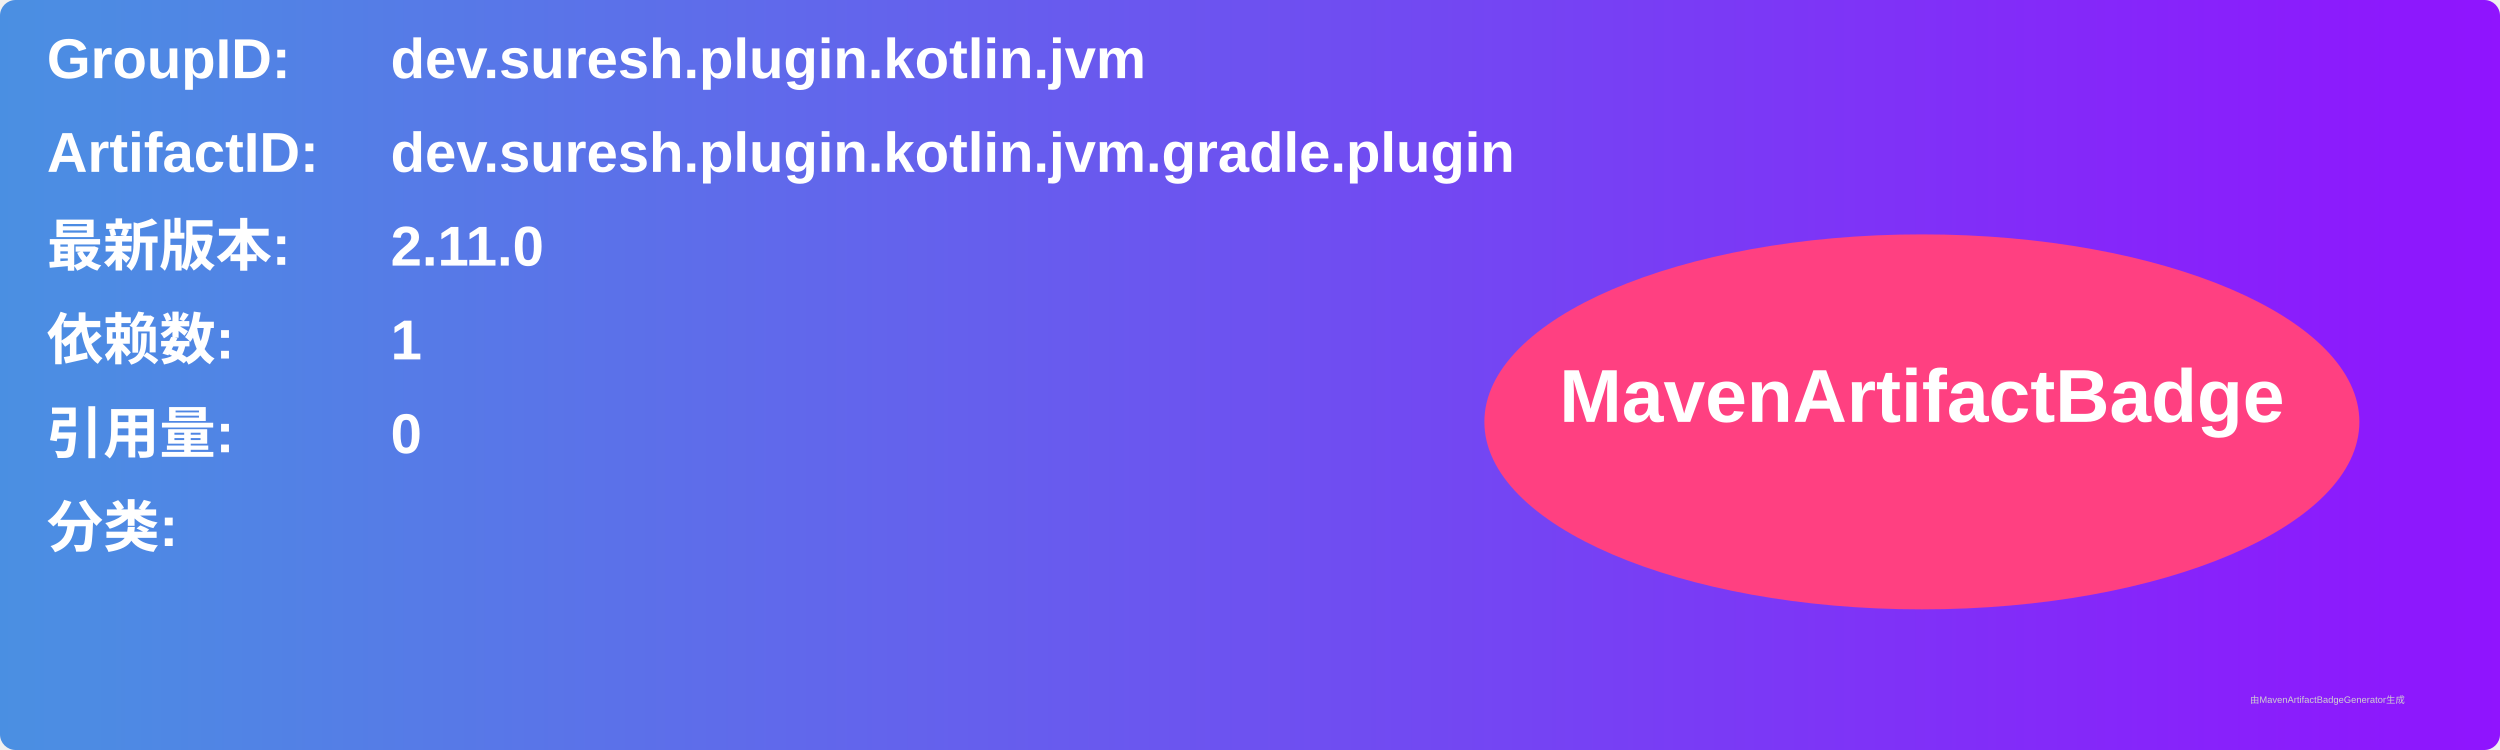
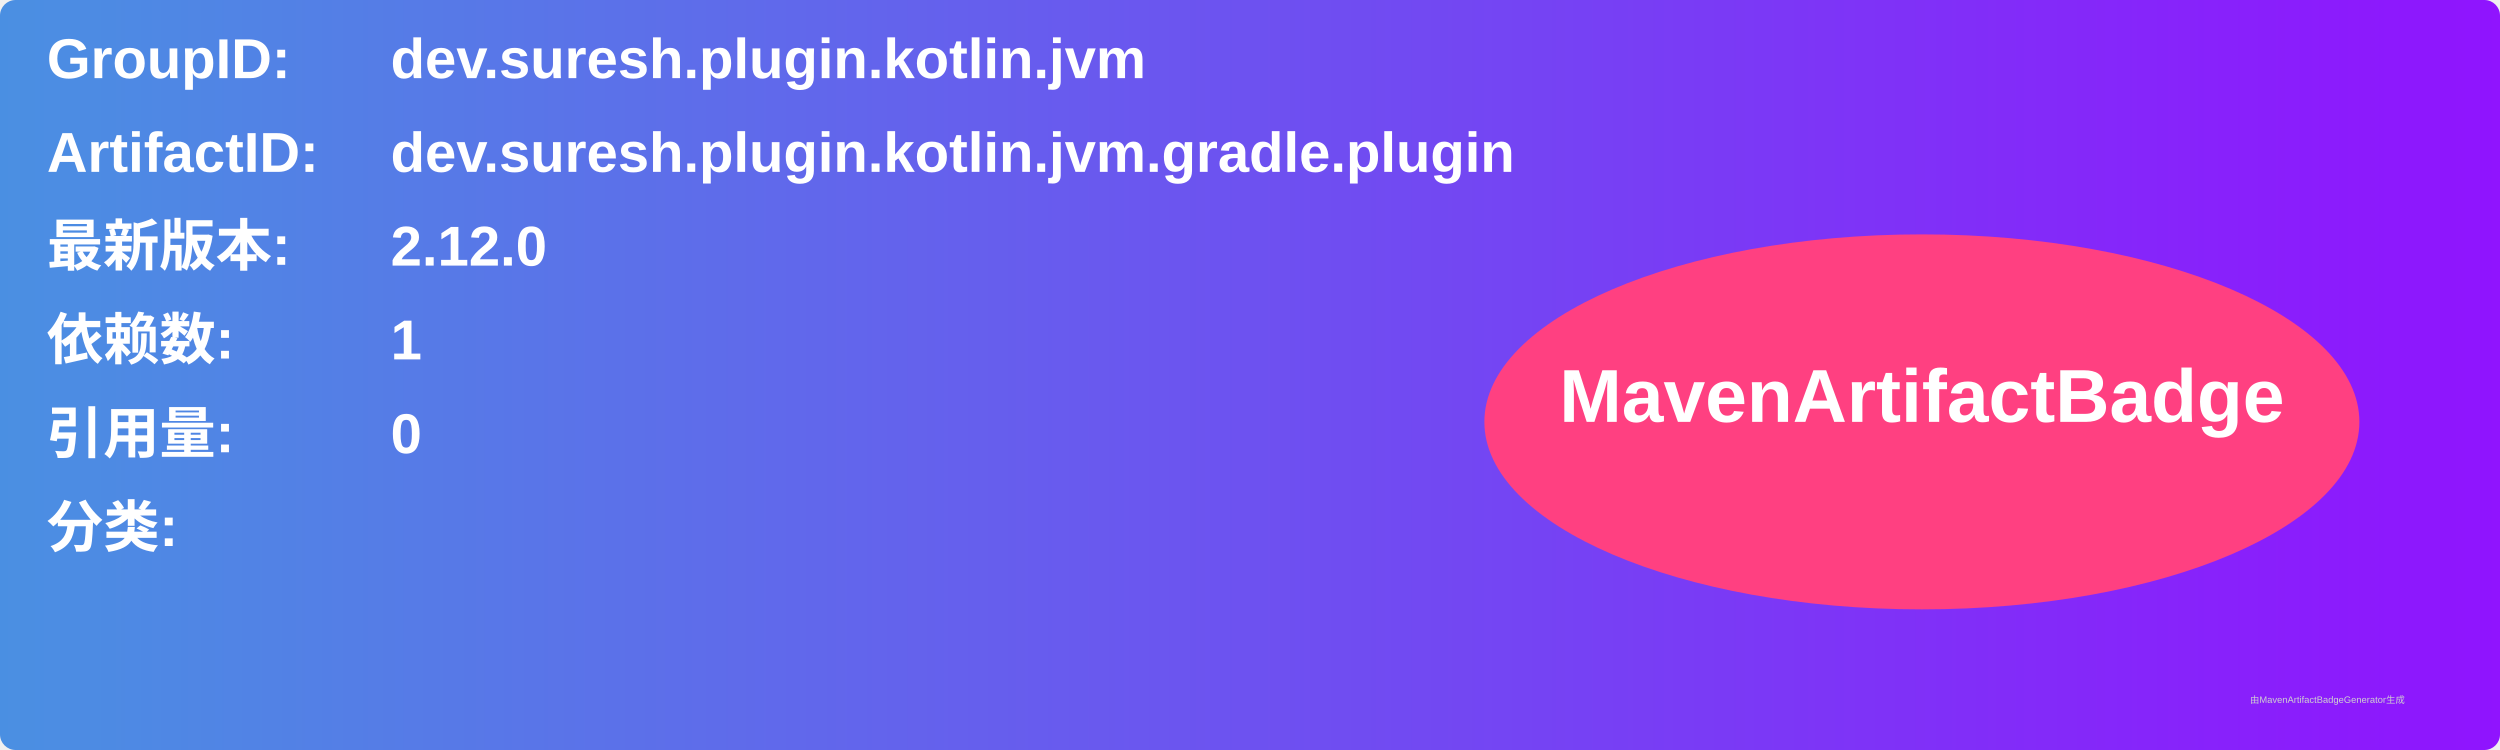
<svg xmlns="http://www.w3.org/2000/svg" width="800" height="240" viewBox="0 0 800 240">
  <linearGradient id="grad" x1="0%" y1="0%" x2="100%" y2="0%">
    <stop offset="0%" stop-color="#4a90e2" />
    <stop offset="100%" stop-color="#9013fe" />
  </linearGradient>
  <rect width="100%" height="100%" rx="5" ry="5" fill="url(#grad)" />
  <g transform="translate(15, 15)">
    <text x="0" y="10" font-family="Arial" font-size="18" fill="white" font-weight="bold" width="260">GroupID:</text>
    <text x="110" y="10" font-family="Arial" font-size="18" fill="white" font-weight="bold" width="460">dev.suresh.plugin.kotlin.jvm</text>
    <text x="0" y="40" font-family="Arial" font-size="18" fill="white" font-weight="bold" width="260">ArtifactID:</text>
    <text x="110" y="40" font-family="Arial" font-size="18" fill="white" font-weight="bold" width="460">dev.suresh.plugin.kotlin.jvm.gradle.plugin</text>
    <text x="0" y="70" font-family="Arial" font-size="18" fill="white" font-weight="bold">最新版本:</text>
    <text x="110" y="70" font-family="Arial" font-size="18" fill="white" font-weight="bold">
-       <tspan font-weight="bold">2.11.0</tspan>
+       <tspan font-weight="bold">2.12.0</tspan>
    </text>
    <text x="0" y="100" font-family="Arial" font-size="18" fill="white" font-weight="bold">依赖数: </text>
    <text x="110" y="100" font-family="Arial" font-size="18" fill="white">
      <tspan font-weight="bold">1</tspan>
    </text>
    <text x="0" y="130" font-family="Arial" font-size="18" fill="white" font-weight="bold">引用量: </text>
    <text x="110" y="130" font-family="Arial" font-size="18" fill="white">
      <tspan font-weight="bold">0</tspan>
    </text>
    <text x="0" y="160" font-family="Arial" font-size="18" fill="white" font-weight="bold">分类:</text>
    <text x="10" y="190" font-family="Arial" font-size="10" fill="white">
      <tspan font-weight="bold" />
    </text>
    <ellipse cx="600" cy="120" rx="140" ry="60" fill="#ff4081" />
    <text x="600" y="120" text-anchor="middle" font-family="Arial" font-size="24" fill="white" font-weight="bold">MavenArtifactBadge</text>
  </g>
  <text x="720" y="225" font-family="Arial" font-size="3" fill="#d0d0d0">由MavenArtifactBadgeGenerator生成</text>
</svg>
